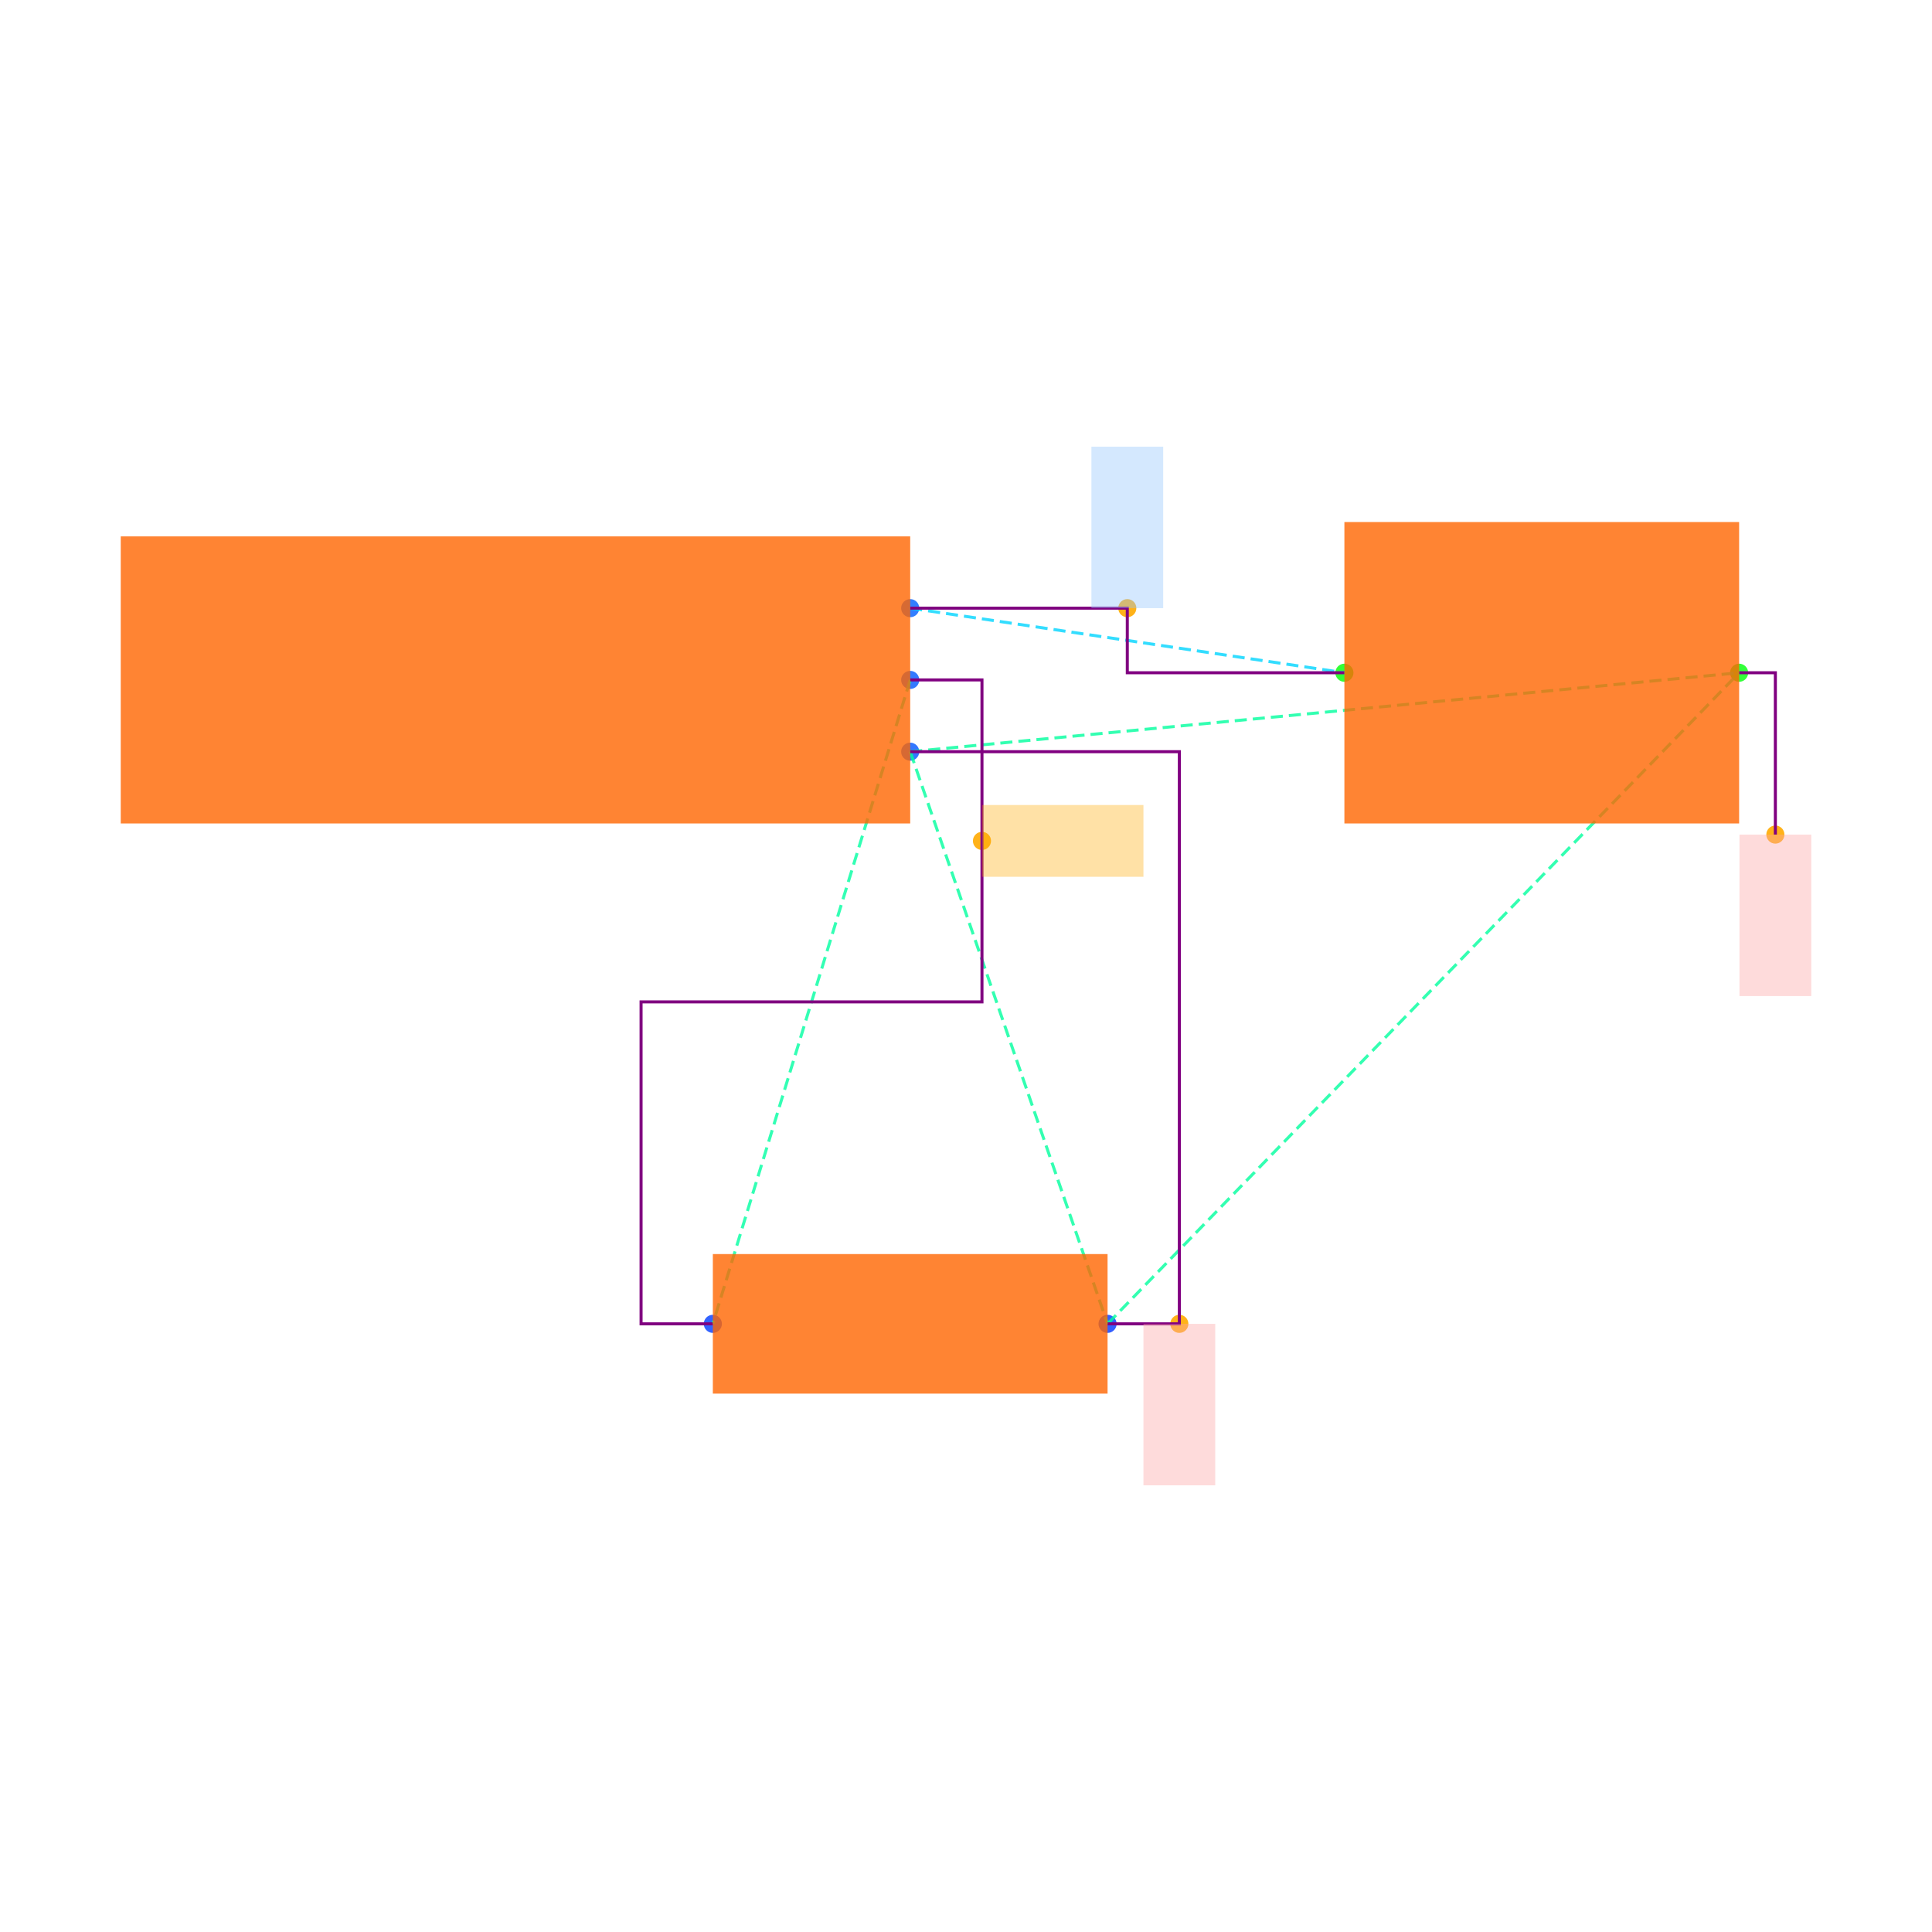
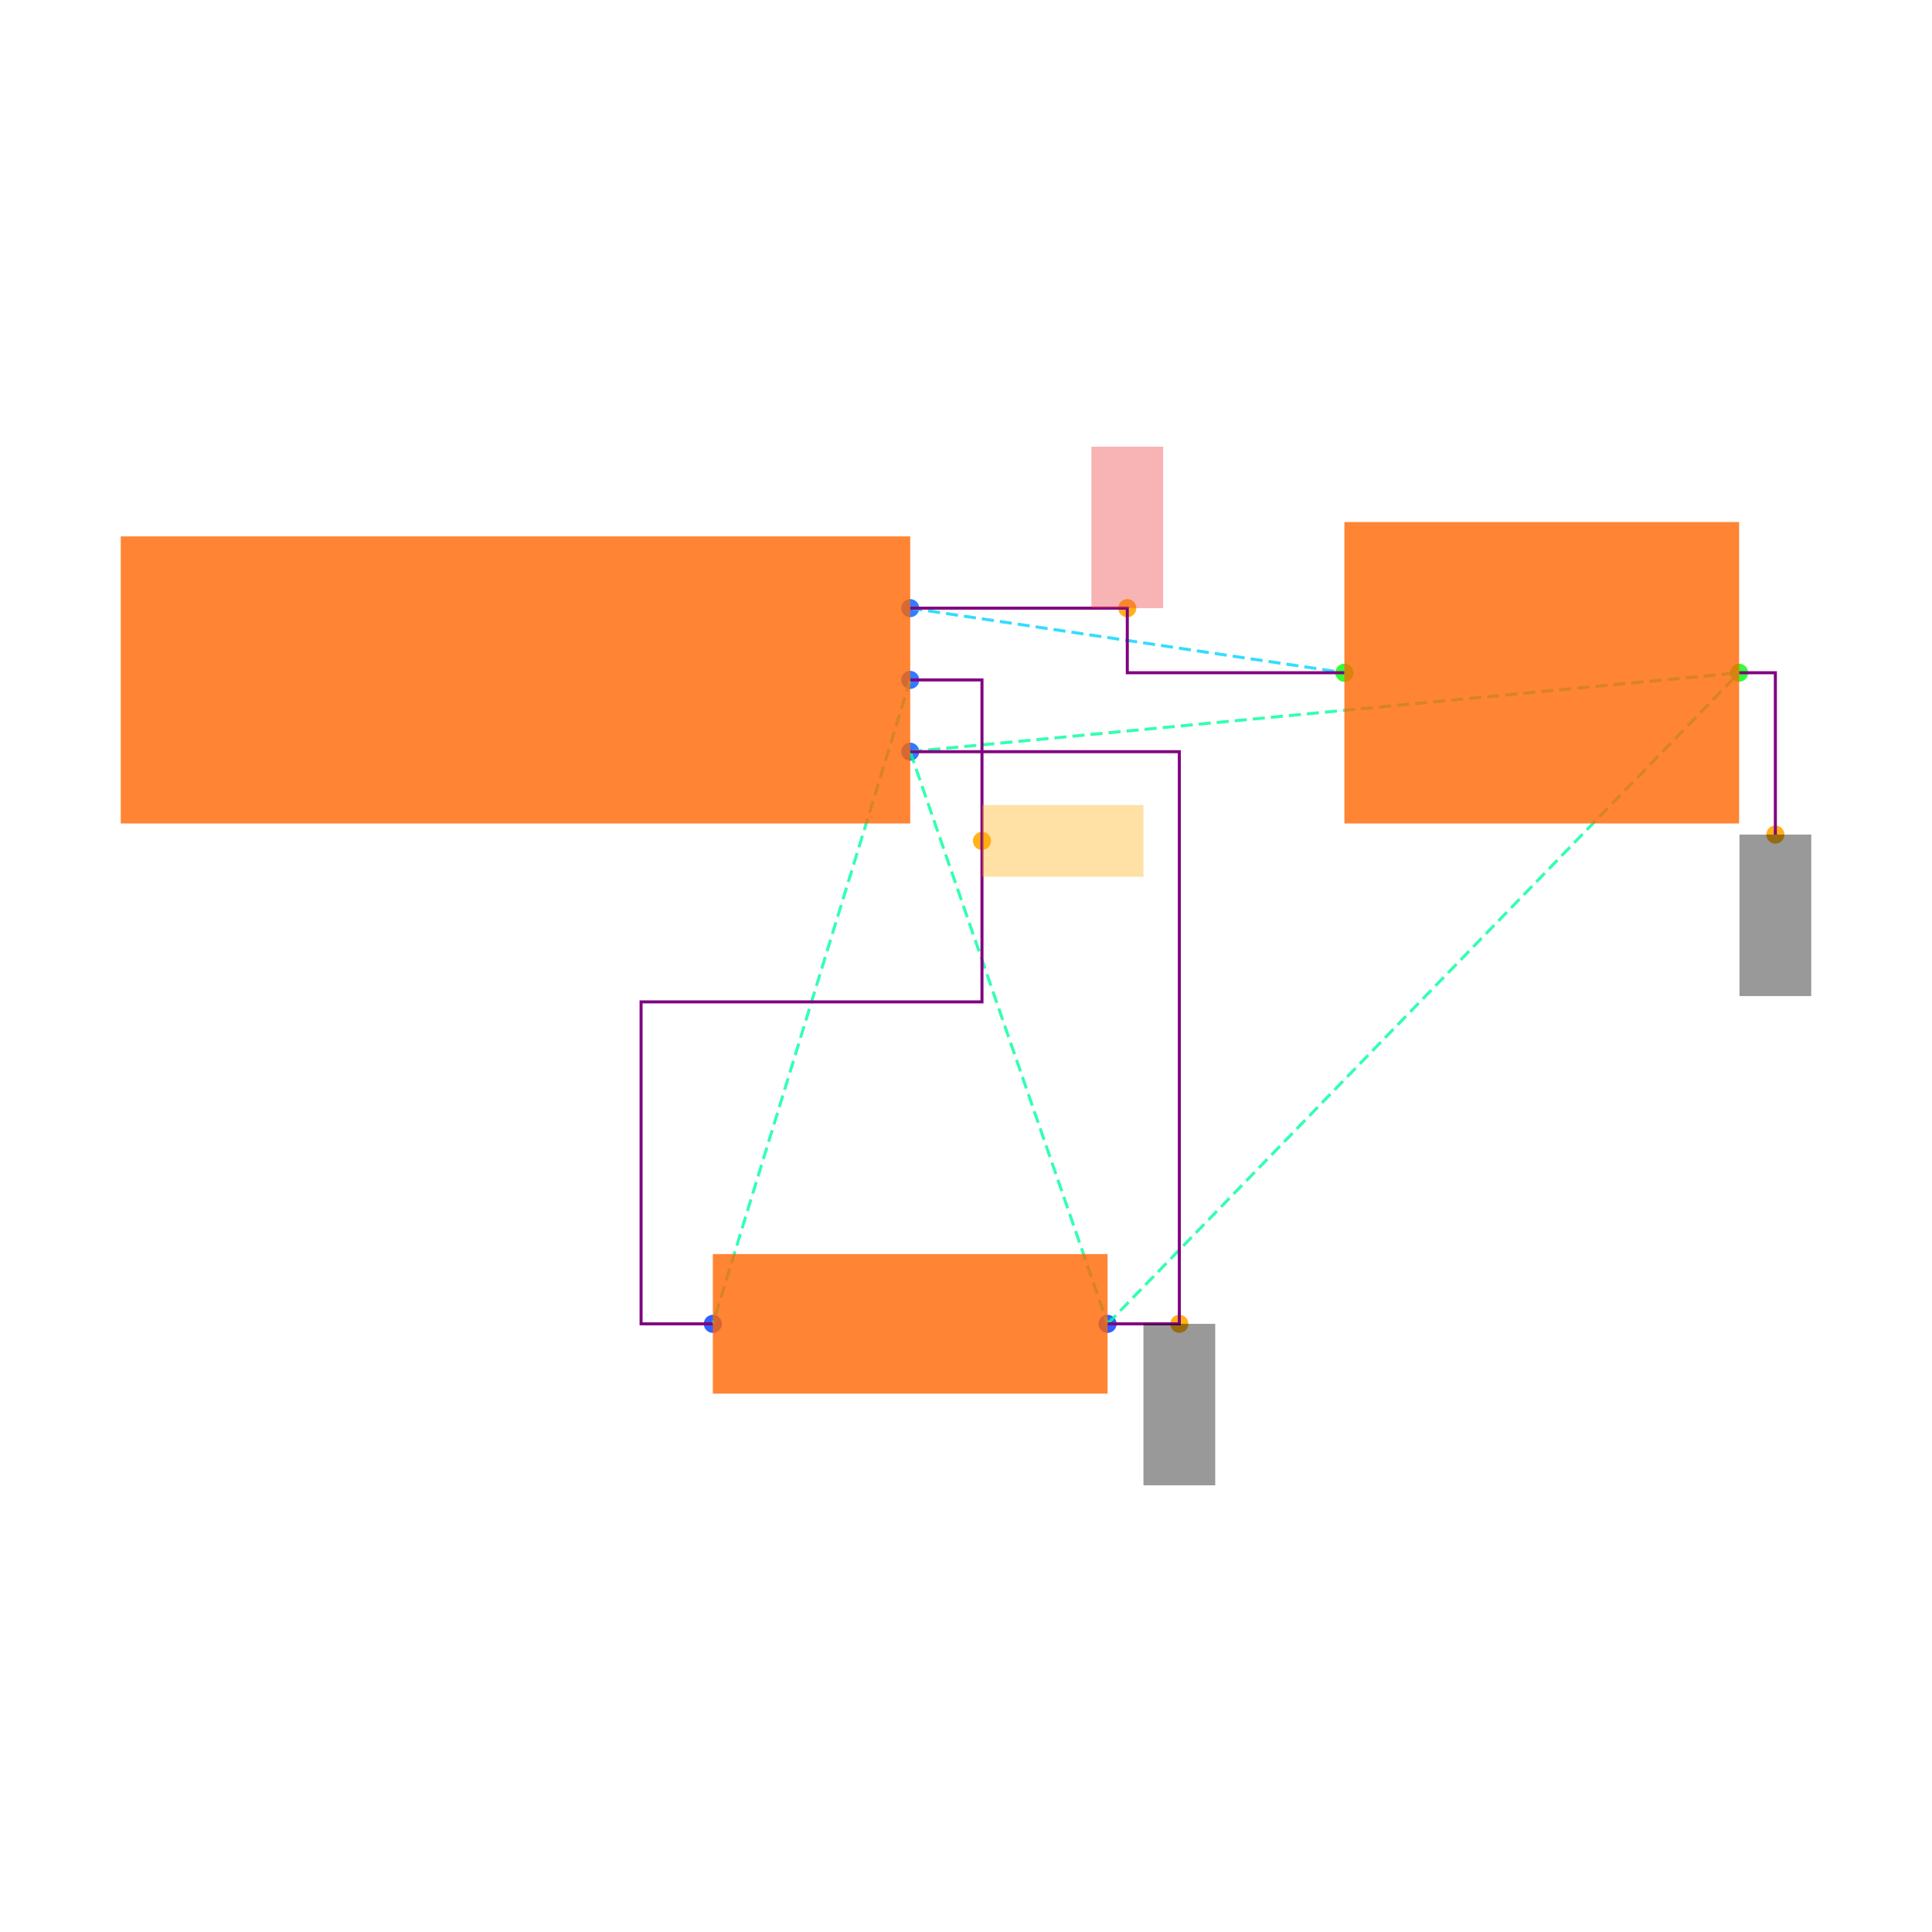
<svg xmlns="http://www.w3.org/2000/svg" width="640" height="640" viewBox="0 0 640 640">
  <rect width="100%" height="100%" fill="white" />
  <g>
    <circle data-type="point" data-label="J1.1 x+" data-x="1.1" data-y="0.2" cx="301.516" cy="201.459" r="3" fill="hsl(218, 100%, 50%, 0.8)" />
  </g>
  <g>
    <circle data-type="point" data-label="J1.2 x+" data-x="1.1" data-y="0" cx="301.516" cy="225.233" r="3" fill="hsl(219, 100%, 50%, 0.8)" />
  </g>
  <g>
    <circle data-type="point" data-label="J1.3 x+" data-x="1.1" data-y="-0.2" cx="301.516" cy="249.007" r="3" fill="hsl(220, 100%, 50%, 0.8)" />
  </g>
  <g>
    <circle data-type="point" data-label="R1.1 x-" data-x="0.5499999999999996" data-y="-1.7944553499999996" cx="236.137" cy="438.541" r="3" fill="hsl(226, 100%, 50%, 0.8)" />
  </g>
  <g>
    <circle data-type="point" data-label="R1.2 x+" data-x="1.6499999999999997" data-y="-1.7944553499999996" cx="366.895" cy="438.541" r="3" fill="hsl(227, 100%, 50%, 0.8)" />
  </g>
  <g>
    <circle data-type="point" data-label="C1.1 x-" data-x="2.3099999999999996" data-y="0.01999999999999985" cx="445.349" cy="222.856" r="3" fill="hsl(121, 100%, 50%, 0.8)" />
  </g>
  <g>
    <circle data-type="point" data-label="C1.2 x+" data-x="3.41" data-y="0.01999999999999985" cx="576.107" cy="222.856" r="3" fill="hsl(122, 100%, 50%, 0.8)" />
  </g>
  <g>
    <circle data-type="point" data-label="anchorPoint orientation: y+" data-x="1.7049999999999998" data-y="0.2" cx="373.432" cy="201.459" r="3" fill="hsl(40, 100%, 50%, 0.9)" />
  </g>
  <g>
    <circle data-type="point" data-label="anchorPoint orientation: x+" data-x="1.3" data-y="-0.4486138374999999" cx="325.29" cy="278.56" r="3" fill="hsl(40, 100%, 50%, 0.9)" />
  </g>
  <g>
    <circle data-type="point" data-label="anchorPoint orientation: y-" data-x="1.8499999999999996" data-y="-1.7944553499999996" cx="390.669" cy="438.541" r="3" fill="hsl(40, 100%, 50%, 0.9)" />
  </g>
  <g>
    <circle data-type="point" data-label="anchorPoint orientation: y-" data-x="3.511" data-y="-0.4310000000000001" cx="588.113" cy="276.466" r="3" fill="hsl(40, 100%, 50%, 0.9)" />
  </g>
  <g>
    <polyline data-points="1.1,0.2 2.3099999999999996,0.01999999999999985" data-type="line" data-label="" points="301.516,201.459 445.349,222.856" fill="none" stroke="hsl(190, 100%, 50%, 0.8)" stroke-width="1" stroke-dasharray="4 2" />
  </g>
  <g>
    <polyline data-points="1.1,0 0.5499999999999996,-1.7944553499999996" data-type="line" data-label="" points="301.516,225.233 236.137,438.541" fill="none" stroke="hsl(158, 100%, 50%, 0.8)" stroke-width="1" stroke-dasharray="4 2" />
  </g>
  <g>
    <polyline data-points="1.1,-0.2 1.6499999999999997,-1.7944553499999996" data-type="line" data-label="" points="301.516,249.007 366.895,438.541" fill="none" stroke="hsl(157, 100%, 50%, 0.8)" stroke-width="1" stroke-dasharray="4 2" />
  </g>
  <g>
    <polyline data-points="1.1,-0.2 3.41,0.01999999999999985" data-type="line" data-label="" points="301.516,249.007 576.107,222.856" fill="none" stroke="hsl(157, 100%, 50%, 0.8)" stroke-width="1" stroke-dasharray="4 2" />
  </g>
  <g>
    <polyline data-points="1.6499999999999997,-1.7944553499999996 3.41,0.01999999999999985" data-type="line" data-label="" points="366.895,438.541 576.107,222.856" fill="none" stroke="hsl(157, 100%, 50%, 0.8)" stroke-width="1" stroke-dasharray="4 2" />
  </g>
  <g>
    <polyline data-points="1.1,0.2 1.7049999999999998,0.2 1.7049999999999998,0.01999999999999985 2.3099999999999996,0.01999999999999985" data-type="line" data-label="" points="301.516,201.459 373.432,201.459 373.432,222.856 445.349,222.856" fill="none" stroke="purple" stroke-width="1" />
  </g>
  <g>
    <polyline data-points="1.1,0 1.3,0 1.3,-0.8972276749999998 0.34999999999999964,-0.8972276749999998 0.34999999999999964,-1.7944553499999996 0.5499999999999996,-1.7944553499999996" data-type="line" data-label="" points="301.516,225.233 325.29,225.233 325.29,331.887 212.363,331.887 212.363,438.541 236.137,438.541" fill="none" stroke="purple" stroke-width="1" />
  </g>
  <g>
    <polyline data-points="1.6499999999999997,-1.7944553499999996 1.8499999999999996,-1.7944553499999996 1.8499999999999996,-0.2 1.1,-0.2" data-type="line" data-label="" points="366.895,438.541 390.669,438.541 390.669,249.007 301.516,249.007" fill="none" stroke="purple" stroke-width="1" />
  </g>
  <g>
    <polyline data-points="3.41,0.01999999999999985 3.511,0.01999999999999985 3.511,-0.4310000000000001" data-type="line" data-label="" points="576.107,222.856 588.113,222.856 588.113,276.466" fill="none" stroke="purple" stroke-width="1" />
  </g>
  <g>
    <rect data-type="rect" data-label="schematic_component_0" data-x="0" data-y="0" x="40" y="177.685" width="261.516" height="95.097" fill="hsl(24, 100%, 50%, 0.8)" stroke="black" stroke-width="0.008" />
  </g>
  <g>
    <rect data-type="rect" data-label="schematic_component_1" data-x="1.0999999999999996" data-y="-1.7944553499999996" x="236.137" y="415.426" width="130.758" height="46.23" fill="hsl(24, 100%, 50%, 0.8)" stroke="black" stroke-width="0.008" />
  </g>
  <g>
    <rect data-type="rect" data-label="schematic_component_2" data-x="2.86" data-y="0.01999999999999985" x="445.349" y="172.93" width="130.758" height="99.851" fill="hsl(24, 100%, 50%, 0.8)" stroke="black" stroke-width="0.008" />
  </g>
  <g>
-     <rect data-type="rect" data-label="netId: VCC globalConnNetId: connectivity_net0 available orientations: y+" data-x="1.7049999999999998" data-y="0.42500000000000004" x="361.545" y="147.967" width="23.774" height="53.492" fill="#93c5fd66" stroke="#93c5fd" stroke-width="0.008" />
+     <rect data-type="rect" data-label="netId: VCC globalConnNetId: connectivity_net0 available orientations: y+" data-x="1.7049999999999998" data-y="0.42500000000000004" x="361.545" y="147.967" width="23.774" height="53.492" fill="#ef444466" stroke="#ef4444" stroke-width="0.008" />
  </g>
  <g>
    <rect data-type="rect" data-label="netId: OUT globalConnNetId: connectivity_net1 available orientations: any" data-x="1.5250000000000001" data-y="-0.4486138374999999" x="325.29" y="266.673" width="53.492" height="23.774" fill="hsl(40, 100%, 50%, 0.35)" stroke="black" stroke-width="0.008" />
  </g>
  <g>
-     <rect data-type="rect" data-label="netId: GND globalConnNetId: connectivity_net2 available orientations: y-" data-x="1.8499999999999996" data-y="-2.0194553499999994" x="378.782" y="438.541" width="23.774" height="53.492" fill="#fca5a566" stroke="#fca5a5" stroke-width="0.008" />
+     <rect data-type="rect" data-label="netId: GND globalConnNetId: connectivity_net2 available orientations: y-" data-x="1.8499999999999996" data-y="-2.0194553499999994" x="378.782" y="438.541" width="23.774" height="53.492" fill="#00000066" stroke="#000000" stroke-width="0.008" />
  </g>
  <g>
-     <rect data-type="rect" data-label="netId: GND globalConnNetId: connectivity_net2 available orientations: y-" data-x="3.511" data-y="-0.6560000000000001" x="576.226" y="276.466" width="23.774" height="53.492" fill="#fca5a566" stroke="#fca5a5" stroke-width="0.008" />
+     <rect data-type="rect" data-label="netId: GND globalConnNetId: connectivity_net2 available orientations: y-" data-x="3.511" data-y="-0.6560000000000001" x="576.226" y="276.466" width="23.774" height="53.492" fill="#00000066" stroke="#000000" stroke-width="0.008" />
  </g>
  <g id="crosshair" style="display: none">
    <line id="crosshair-h" y1="0" y2="640" stroke="#666" stroke-width="0.5" />
    <line id="crosshair-v" x1="0" x2="640" stroke="#666" stroke-width="0.5" />
    <text id="coordinates" font-family="monospace" font-size="12" fill="#666" />
  </g>
</svg>
